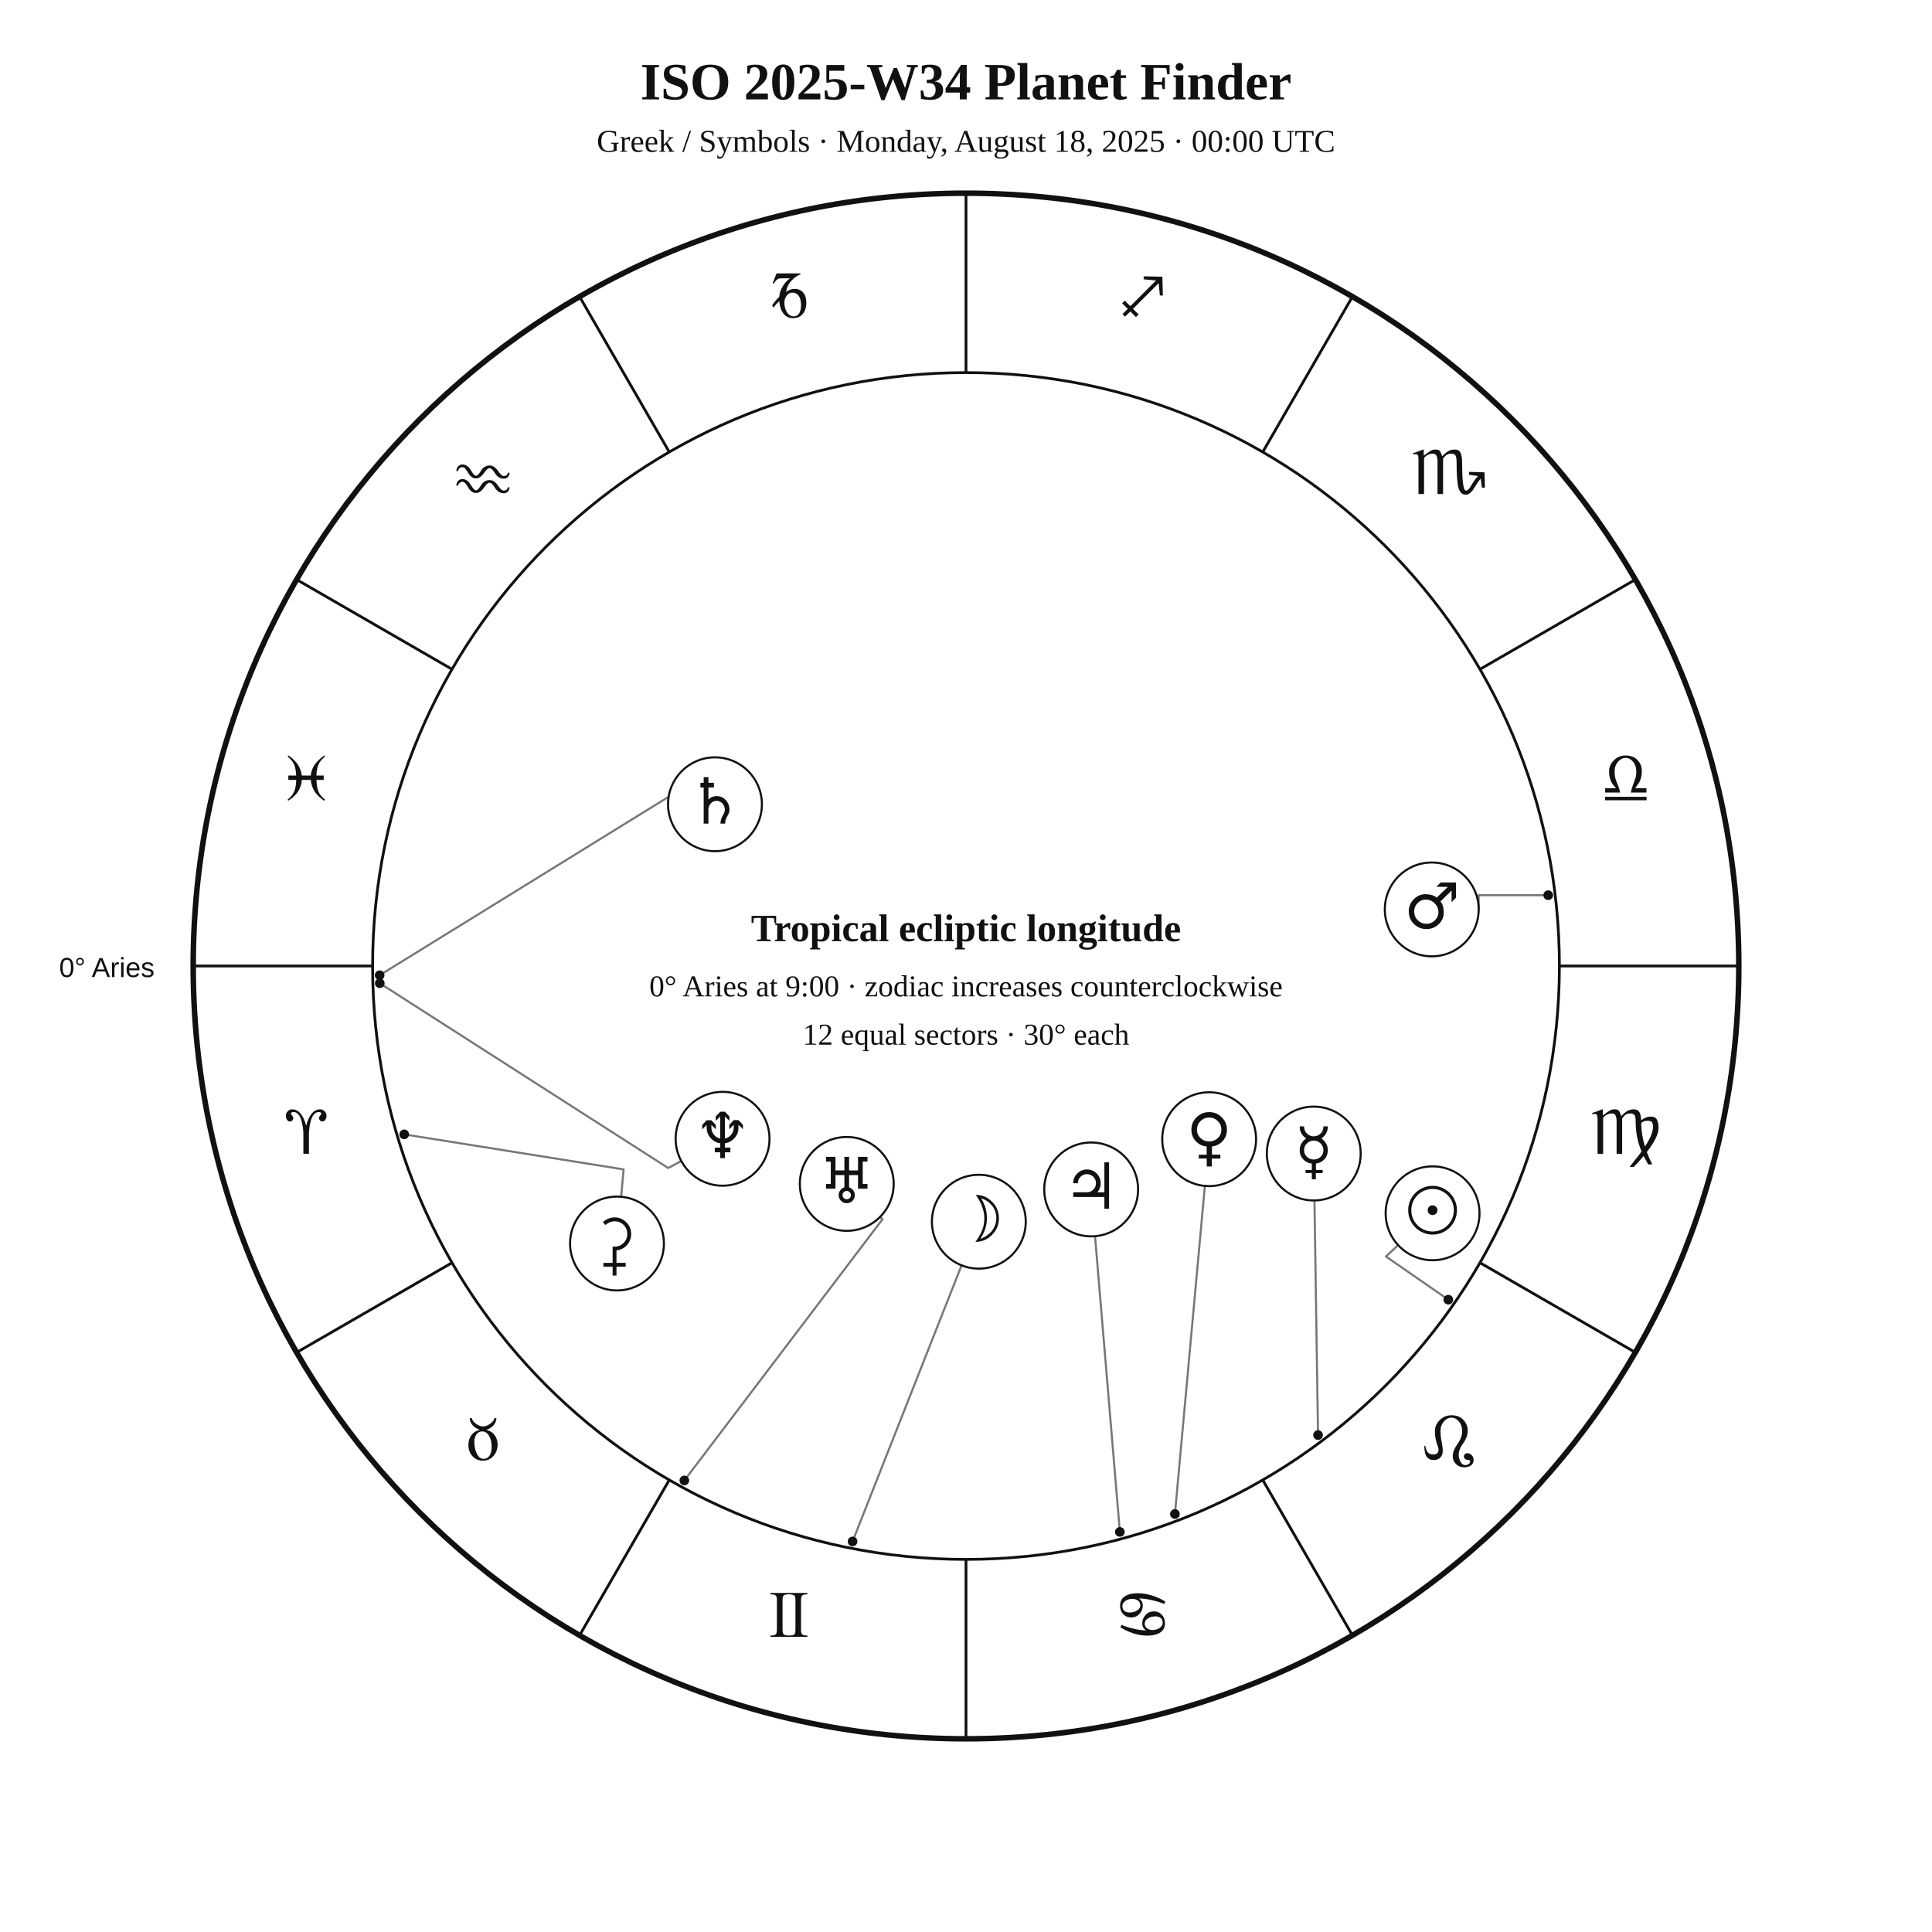
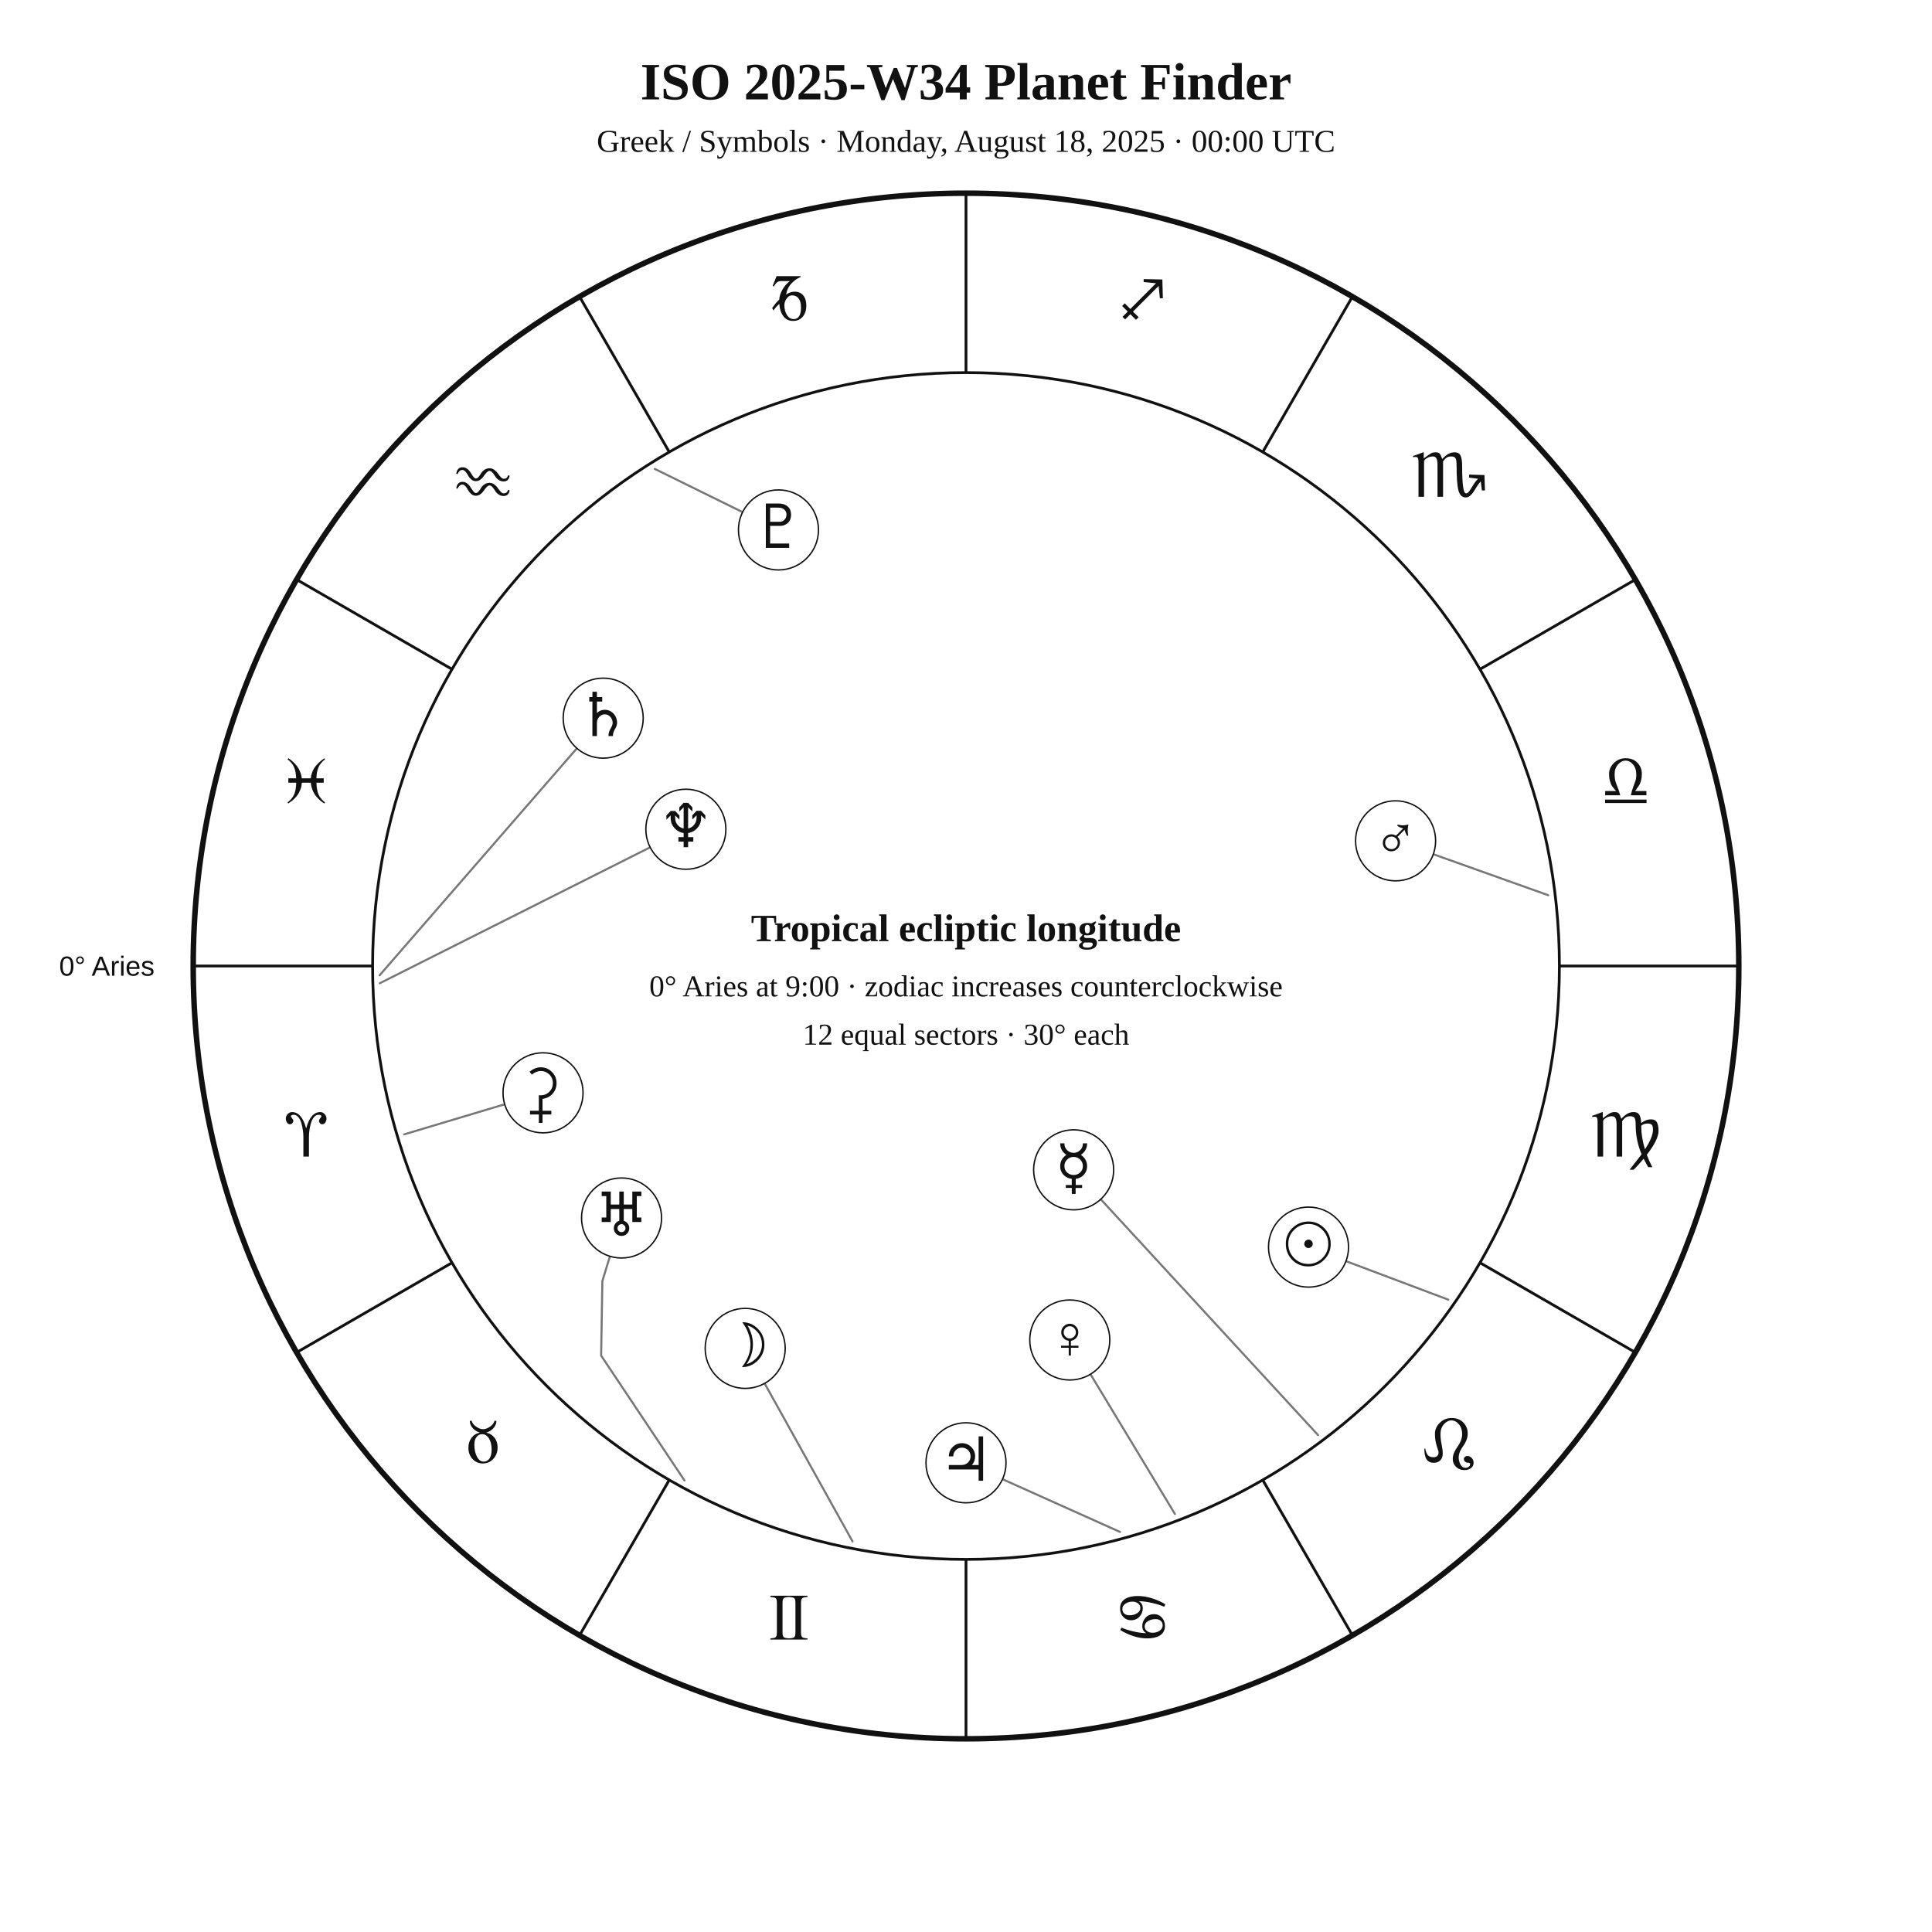
<svg xmlns="http://www.w3.org/2000/svg" width="1400" height="1400" viewBox="0 0 1400 1400">
  <rect width="100%" height="100%" fill="white" />
-   <style>text{font-family:Georgia,"Times New Roman",serif;fill:#111}.sans{font-family:Arial,Helvetica,sans-serif}.symbol{font-family:"Arial Unicode MS","Segoe UI Symbol","Noto Sans Symbols 2","Apple Symbols",serif;font-variant-emoji:text;fill:#111}</style>
+   <style>text{font-family:Georgia,"Times New Roman",serif;fill:#111!important;color:#111!important;-webkit-text-fill-color:#111!important}.sans{font-family:Arial,Helvetica,sans-serif}</style>
  <text x="700" y="72" text-anchor="middle" font-size="38" font-weight="700">ISO 2025-W34 Planet Finder</text>
  <text x="700" y="110" text-anchor="middle" font-size="23">Greek / Symbols · Monday, August 18, 2025 · 00:00 UTC</text>
  <circle cx="700" cy="700" r="560" fill="none" stroke="#111" stroke-width="4" />
  <circle cx="700" cy="700" r="430" fill="none" stroke="#111" stroke-width="2" />
  <line x1="270.0" y1="700.0" x2="140.0" y2="700.0" stroke="#111" stroke-width="2" />
  <line x1="327.6" y1="915.0" x2="215.0" y2="980.0" stroke="#111" stroke-width="2" />
  <line x1="485.0" y1="1072.4" x2="420.0" y2="1185.0" stroke="#111" stroke-width="2" />
  <line x1="700.0" y1="1130.0" x2="700.0" y2="1260.0" stroke="#111" stroke-width="2" />
  <line x1="915.0" y1="1072.4" x2="980.0" y2="1185.0" stroke="#111" stroke-width="2" />
  <line x1="1072.4" y1="915.0" x2="1185.0" y2="980.0" stroke="#111" stroke-width="2" />
  <line x1="1130.0" y1="700.0" x2="1260.0" y2="700.0" stroke="#111" stroke-width="2" />
  <line x1="1072.4" y1="485.0" x2="1185.0" y2="420.0" stroke="#111" stroke-width="2" />
  <line x1="915.0" y1="327.6" x2="980.0" y2="215.0" stroke="#111" stroke-width="2" />
  <line x1="700.0" y1="270.0" x2="700.0" y2="140.0" stroke="#111" stroke-width="2" />
  <line x1="485.0" y1="327.6" x2="420.0" y2="215.0" stroke="#111" stroke-width="2" />
  <line x1="327.6" y1="485.0" x2="215.0" y2="420.0" stroke="#111" stroke-width="2" />
-   <text class="symbol" x="221.9" y="836.1" text-anchor="middle" font-size="48">♈︎</text>
-   <text class="symbol" x="350.0" y="1058.0" text-anchor="middle" font-size="48">♉︎</text>
-   <text class="symbol" x="571.9" y="1186.1" text-anchor="middle" font-size="48">♊︎</text>
-   <text class="symbol" x="828.1" y="1186.1" text-anchor="middle" font-size="48">♋︎</text>
-   <text class="symbol" x="1050.0" y="1058.0" text-anchor="middle" font-size="48">♌︎</text>
-   <text class="symbol" x="1178.1" y="836.1" text-anchor="middle" font-size="48">♍︎</text>
-   <text class="symbol" x="1178.1" y="579.9" text-anchor="middle" font-size="48">♎︎</text>
-   <text class="symbol" x="1050.0" y="358.0" text-anchor="middle" font-size="48">♏︎</text>
-   <text class="symbol" x="828.1" y="229.9" text-anchor="middle" font-size="48">♐︎</text>
-   <text class="symbol" x="571.9" y="229.9" text-anchor="middle" font-size="48">♑︎</text>
-   <text class="symbol" x="350.0" y="358.0" text-anchor="middle" font-size="48">♒︎</text>
-   <text class="symbol" x="221.9" y="579.9" text-anchor="middle" font-size="48">♓︎</text>
-   <text x="112" y="708" text-anchor="end" font-size="20" class="sans">0° Aries</text>
-   <polyline points="1049.5,941.8 1004.3,910.5 1013.1,902.3" fill="none" stroke="#777" stroke-width="1.5" stroke-linejoin="round" stroke-linecap="round" />
-   <circle cx="1049.5" cy="941.8" r="3.5" fill="#111" />
-   <polyline points="617.8,1117.0 696.8,916.9" fill="none" stroke="#777" stroke-width="1.5" stroke-linejoin="round" stroke-linecap="round" />
-   <circle cx="617.8" cy="1117.0" r="3.5" fill="#111" />
-   <polyline points="955.1,1039.9 952.5,869.9" fill="none" stroke="#777" stroke-width="1.5" stroke-linejoin="round" stroke-linecap="round" />
-   <circle cx="955.1" cy="1039.9" r="3.5" fill="#111" />
-   <polyline points="851.4,1097.1 873.1,859.3" fill="none" stroke="#777" stroke-width="1.5" stroke-linejoin="round" stroke-linecap="round" />
-   <circle cx="851.4" cy="1097.1" r="3.5" fill="#111" />
-   <polyline points="1121.9,648.7 1071.5,648.7 1071.5,659.0" fill="none" stroke="#777" stroke-width="1.5" stroke-linejoin="round" stroke-linecap="round" />
-   <circle cx="1121.9" cy="648.7" r="3.5" fill="#111" />
-   <polyline points="811.5,1110.1 793.5,895.8" fill="none" stroke="#777" stroke-width="1.5" stroke-linejoin="round" stroke-linecap="round" />
-   <circle cx="811.5" cy="1110.1" r="3.5" fill="#111" />
-   <polyline points="275.1,706.7 507.8,563.0 502.5,552.7" fill="none" stroke="#777" stroke-width="1.5" stroke-linejoin="round" stroke-linecap="round" />
-   <circle cx="275.1" cy="706.7" r="3.5" fill="#111" />
-   <polyline points="495.9,1072.8 639.5,883.5 637.7,881.8" fill="none" stroke="#777" stroke-width="1.5" stroke-linejoin="round" stroke-linecap="round" />
-   <circle cx="495.9" cy="1072.8" r="3.5" fill="#111" />
-   <polyline points="275.2,712.5 484.2,846.4 493.7,841.3" fill="none" stroke="#777" stroke-width="1.5" stroke-linejoin="round" stroke-linecap="round" />
-   <circle cx="275.2" cy="712.5" r="3.5" fill="#111" />
-   <polyline points="292.9,822.0 451.9,847.4 450.1,867.2" fill="none" stroke="#777" stroke-width="1.5" stroke-linejoin="round" stroke-linecap="round" />
-   <circle cx="292.9" cy="822.0" r="3.5" fill="#111" />
-   <circle cx="1038.1" cy="879.2" r="34" fill="white" stroke="#111" stroke-width="1.5" />
-   <text class="symbol" x="1038.1" y="893.2" text-anchor="middle" font-size="46">☉︎</text>
-   <circle cx="709.3" cy="885.3" r="34" fill="white" stroke="#111" stroke-width="1.5" />
-   <text class="symbol" x="709.3" y="899.3" text-anchor="middle" font-size="46">☽︎</text>
-   <circle cx="952.0" cy="835.9" r="34" fill="white" stroke="#111" stroke-width="1.5" />
-   <text class="symbol" x="952.0" y="849.9" text-anchor="middle" font-size="46">☿︎</text>
-   <circle cx="876.2" cy="825.5" r="34" fill="white" stroke="#111" stroke-width="1.5" />
-   <text class="symbol" x="876.2" y="839.5" text-anchor="middle" font-size="46">♀︎</text>
-   <circle cx="1037.5" cy="659.0" r="34" fill="white" stroke="#111" stroke-width="1.5" />
-   <text class="symbol" x="1037.5" y="673.0" text-anchor="middle" font-size="46">♂︎</text>
-   <circle cx="790.7" cy="861.9" r="34" fill="white" stroke="#111" stroke-width="1.5" />
-   <text class="symbol" x="790.7" y="875.9" text-anchor="middle" font-size="46">♃︎</text>
-   <circle cx="518.1" cy="582.8" r="34" fill="white" stroke="#111" stroke-width="1.5" />
-   <text class="symbol" x="518.1" y="596.8" text-anchor="middle" font-size="46">♄︎</text>
-   <circle cx="613.6" cy="857.9" r="34" fill="white" stroke="#111" stroke-width="1.5" />
-   <text class="symbol" x="613.6" y="871.9" text-anchor="middle" font-size="46">♅︎</text>
-   <circle cx="523.6" cy="825.2" r="34" fill="white" stroke="#111" stroke-width="1.5" />
-   <text class="symbol" x="523.6" y="839.2" text-anchor="middle" font-size="46">♆︎</text>
-   <circle cx="447.1" cy="901.1" r="34" fill="white" stroke="#111" stroke-width="1.5" />
-   <text class="symbol" x="447.1" y="915.1" text-anchor="middle" font-size="46">⚳︎</text>
+   <text x="221.9" y="838.1" text-anchor="middle" font-size="48">♈︎</text>
+   <text x="350.0" y="1060.0" text-anchor="middle" font-size="48">♉︎</text>
+   <text x="571.9" y="1188.1" text-anchor="middle" font-size="48">♊︎</text>
+   <text x="828.1" y="1188.1" text-anchor="middle" font-size="48">♋︎</text>
+   <text x="1050.0" y="1060.0" text-anchor="middle" font-size="48">♌︎</text>
+   <text x="1178.1" y="838.1" text-anchor="middle" font-size="48">♍︎</text>
+   <text x="1178.1" y="581.9" text-anchor="middle" font-size="48">♎︎</text>
+   <text x="1050.0" y="360.0" text-anchor="middle" font-size="48">♏︎</text>
+   <text x="828.1" y="231.9" text-anchor="middle" font-size="48">♐︎</text>
+   <text x="571.9" y="231.9" text-anchor="middle" font-size="48">♑︎</text>
+   <text x="350.0" y="360.0" text-anchor="middle" font-size="48">♒︎</text>
+   <text x="221.9" y="581.9" text-anchor="middle" font-size="48">♓︎</text>
+   <text x="112.0" y="707.0" text-anchor="end" font-size="20" class="sans">0° Aries</text>
+   <polyline points="1049.5,941.8 975.4,913.9" fill="none" stroke="#777" stroke-width="1.5" stroke-linejoin="round" stroke-linecap="round" />
+   <circle cx="948.2" cy="903.7" r="29" fill="white" stroke="#111" />
+   <text x="948.2" y="916.7" text-anchor="middle" font-size="44">☉︎</text>
+   <polyline points="617.8,1117.0 554.1,1002.5" fill="none" stroke="#777" stroke-width="1.5" stroke-linejoin="round" stroke-linecap="round" />
+   <circle cx="540.0" cy="977.1" r="29" fill="white" stroke="#111" />
+   <text x="540.0" y="990.1" text-anchor="middle" font-size="44">☽︎</text>
+   <polyline points="955.1,1039.9 797.7,869.1" fill="none" stroke="#777" stroke-width="1.5" stroke-linejoin="round" stroke-linecap="round" />
+   <circle cx="778.0" cy="847.7" r="29" fill="white" stroke="#111" />
+   <text x="778.0" y="860.7" text-anchor="middle" font-size="44">☿︎</text>
+   <polyline points="851.4,1097.1 790.2,995.8" fill="none" stroke="#777" stroke-width="1.5" stroke-linejoin="round" stroke-linecap="round" />
+   <circle cx="775.2" cy="971.0" r="29" fill="white" stroke="#111" />
+   <text x="775.2" y="984.0" text-anchor="middle" font-size="44">♀︎</text>
+   <polyline points="1121.9,648.7 1038.6,619.0" fill="none" stroke="#777" stroke-width="1.5" stroke-linejoin="round" stroke-linecap="round" />
+   <circle cx="1011.3" cy="609.3" r="29" fill="white" stroke="#111" />
+   <text x="1011.3" y="622.3" text-anchor="middle" font-size="44">♂︎</text>
+   <polyline points="811.6,1110.1 726.5,1071.9" fill="none" stroke="#777" stroke-width="1.5" stroke-linejoin="round" stroke-linecap="round" />
+   <circle cx="700.0" cy="1060.0" r="29" fill="white" stroke="#111" />
+   <text x="700.0" y="1073.0" text-anchor="middle" font-size="44">♃︎</text>
+   <polyline points="275.1,706.7 418.1,542.2" fill="none" stroke="#777" stroke-width="1.5" stroke-linejoin="round" stroke-linecap="round" />
+   <circle cx="437.1" cy="520.4" r="29" fill="white" stroke="#111" />
+   <text x="437.1" y="533.4" text-anchor="middle" font-size="44">♄︎</text>
+   <polyline points="292.9,822.0 365.7,800.2" fill="none" stroke="#777" stroke-width="1.5" stroke-linejoin="round" stroke-linecap="round" />
+   <circle cx="393.5" cy="791.9" r="29" fill="white" stroke="#111" />
+   <text x="393.5" y="804.9" text-anchor="middle" font-size="44">⚳︎</text>
+   <polyline points="496.0,1072.8 435.6,982.3 436.5,928.3 442.0,910.3" fill="none" stroke="#777" stroke-width="1.5" stroke-linejoin="round" stroke-linecap="round" />
+   <circle cx="450.4" cy="882.6" r="29" fill="white" stroke="#111" />
+   <text x="450.4" y="895.6" text-anchor="middle" font-size="44">♅︎</text>
+   <polyline points="275.2,712.5 471.1,614.0" fill="none" stroke="#777" stroke-width="1.5" stroke-linejoin="round" stroke-linecap="round" />
+   <circle cx="497.0" cy="600.9" r="29" fill="white" stroke="#111" />
+   <text x="497.0" y="613.9" text-anchor="middle" font-size="44">♆︎</text>
+   <polyline points="474.5,339.8 538.1,371.1" fill="none" stroke="#777" stroke-width="1.5" stroke-linejoin="round" stroke-linecap="round" />
+   <circle cx="564.1" cy="384.0" r="29" fill="white" stroke="#111" />
+   <text x="564.1" y="397.0" text-anchor="middle" font-size="44">♇︎</text>
  <text x="700" y="682" text-anchor="middle" font-size="28" font-weight="700">Tropical ecliptic longitude</text>
  <text x="700" y="722" text-anchor="middle" font-size="22">0° Aries at 9:00 · zodiac increases counterclockwise</text>
  <text x="700" y="757" text-anchor="middle" font-size="22">12 equal sectors · 30° each</text>
</svg>
